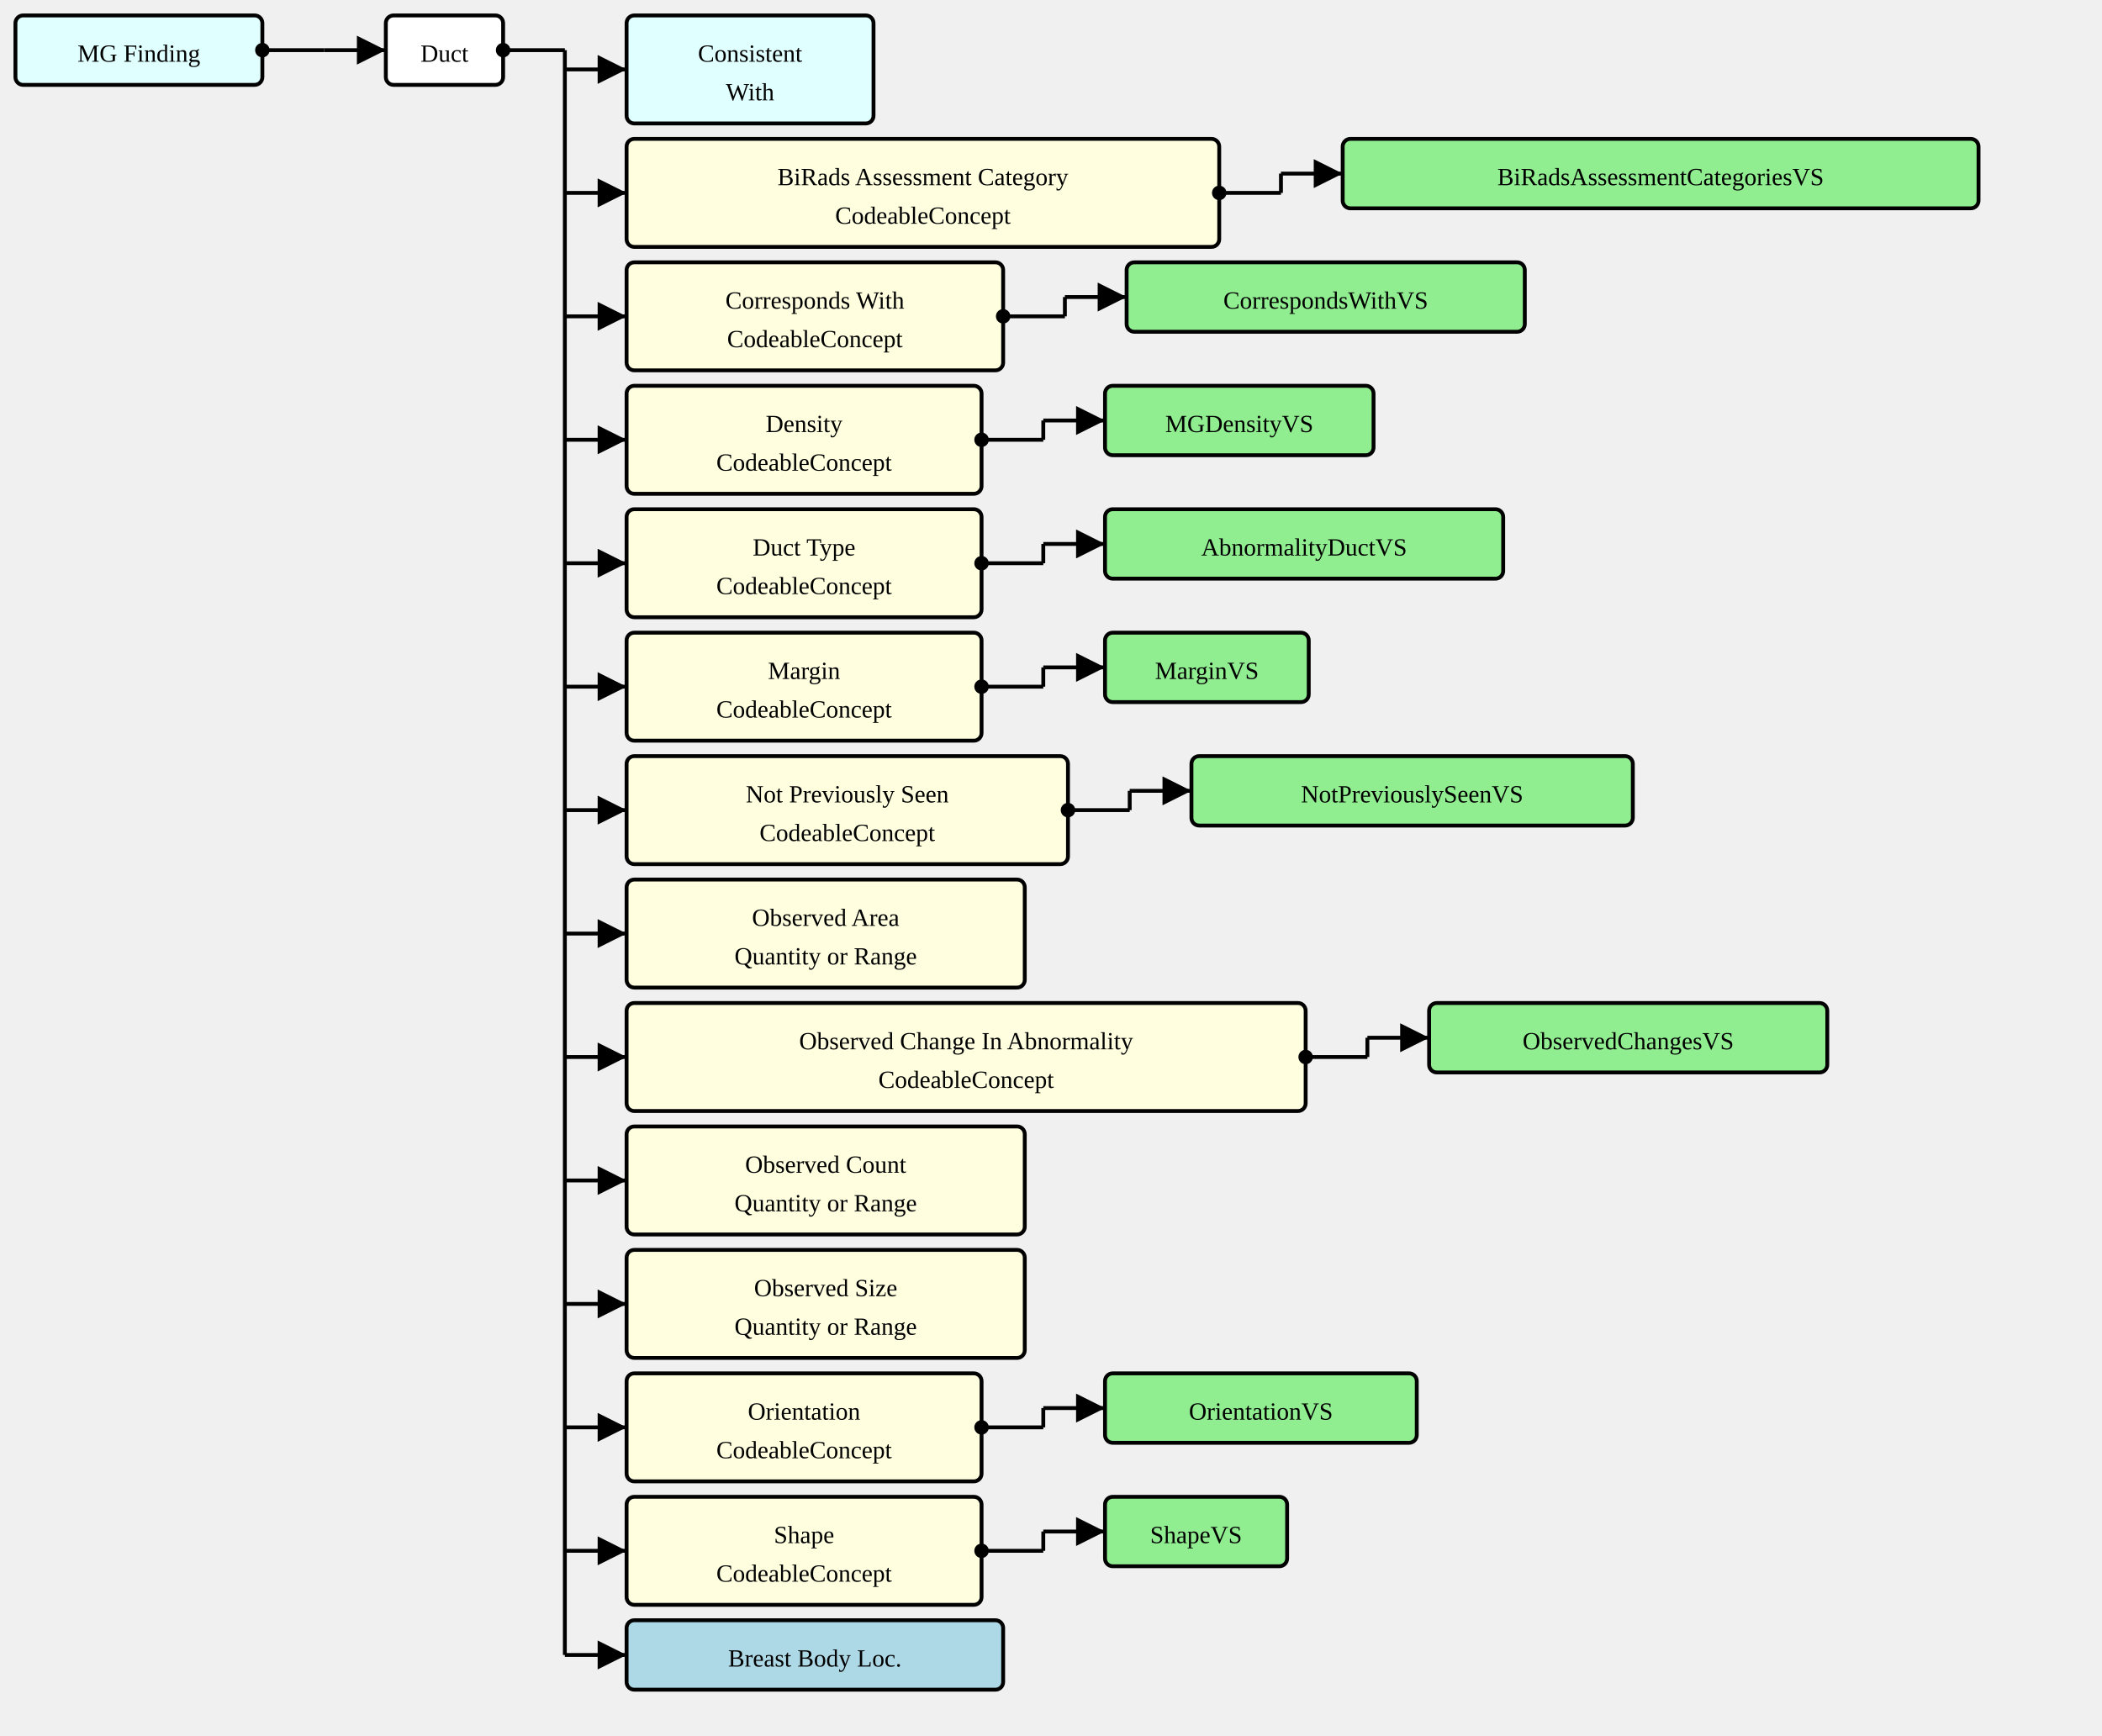
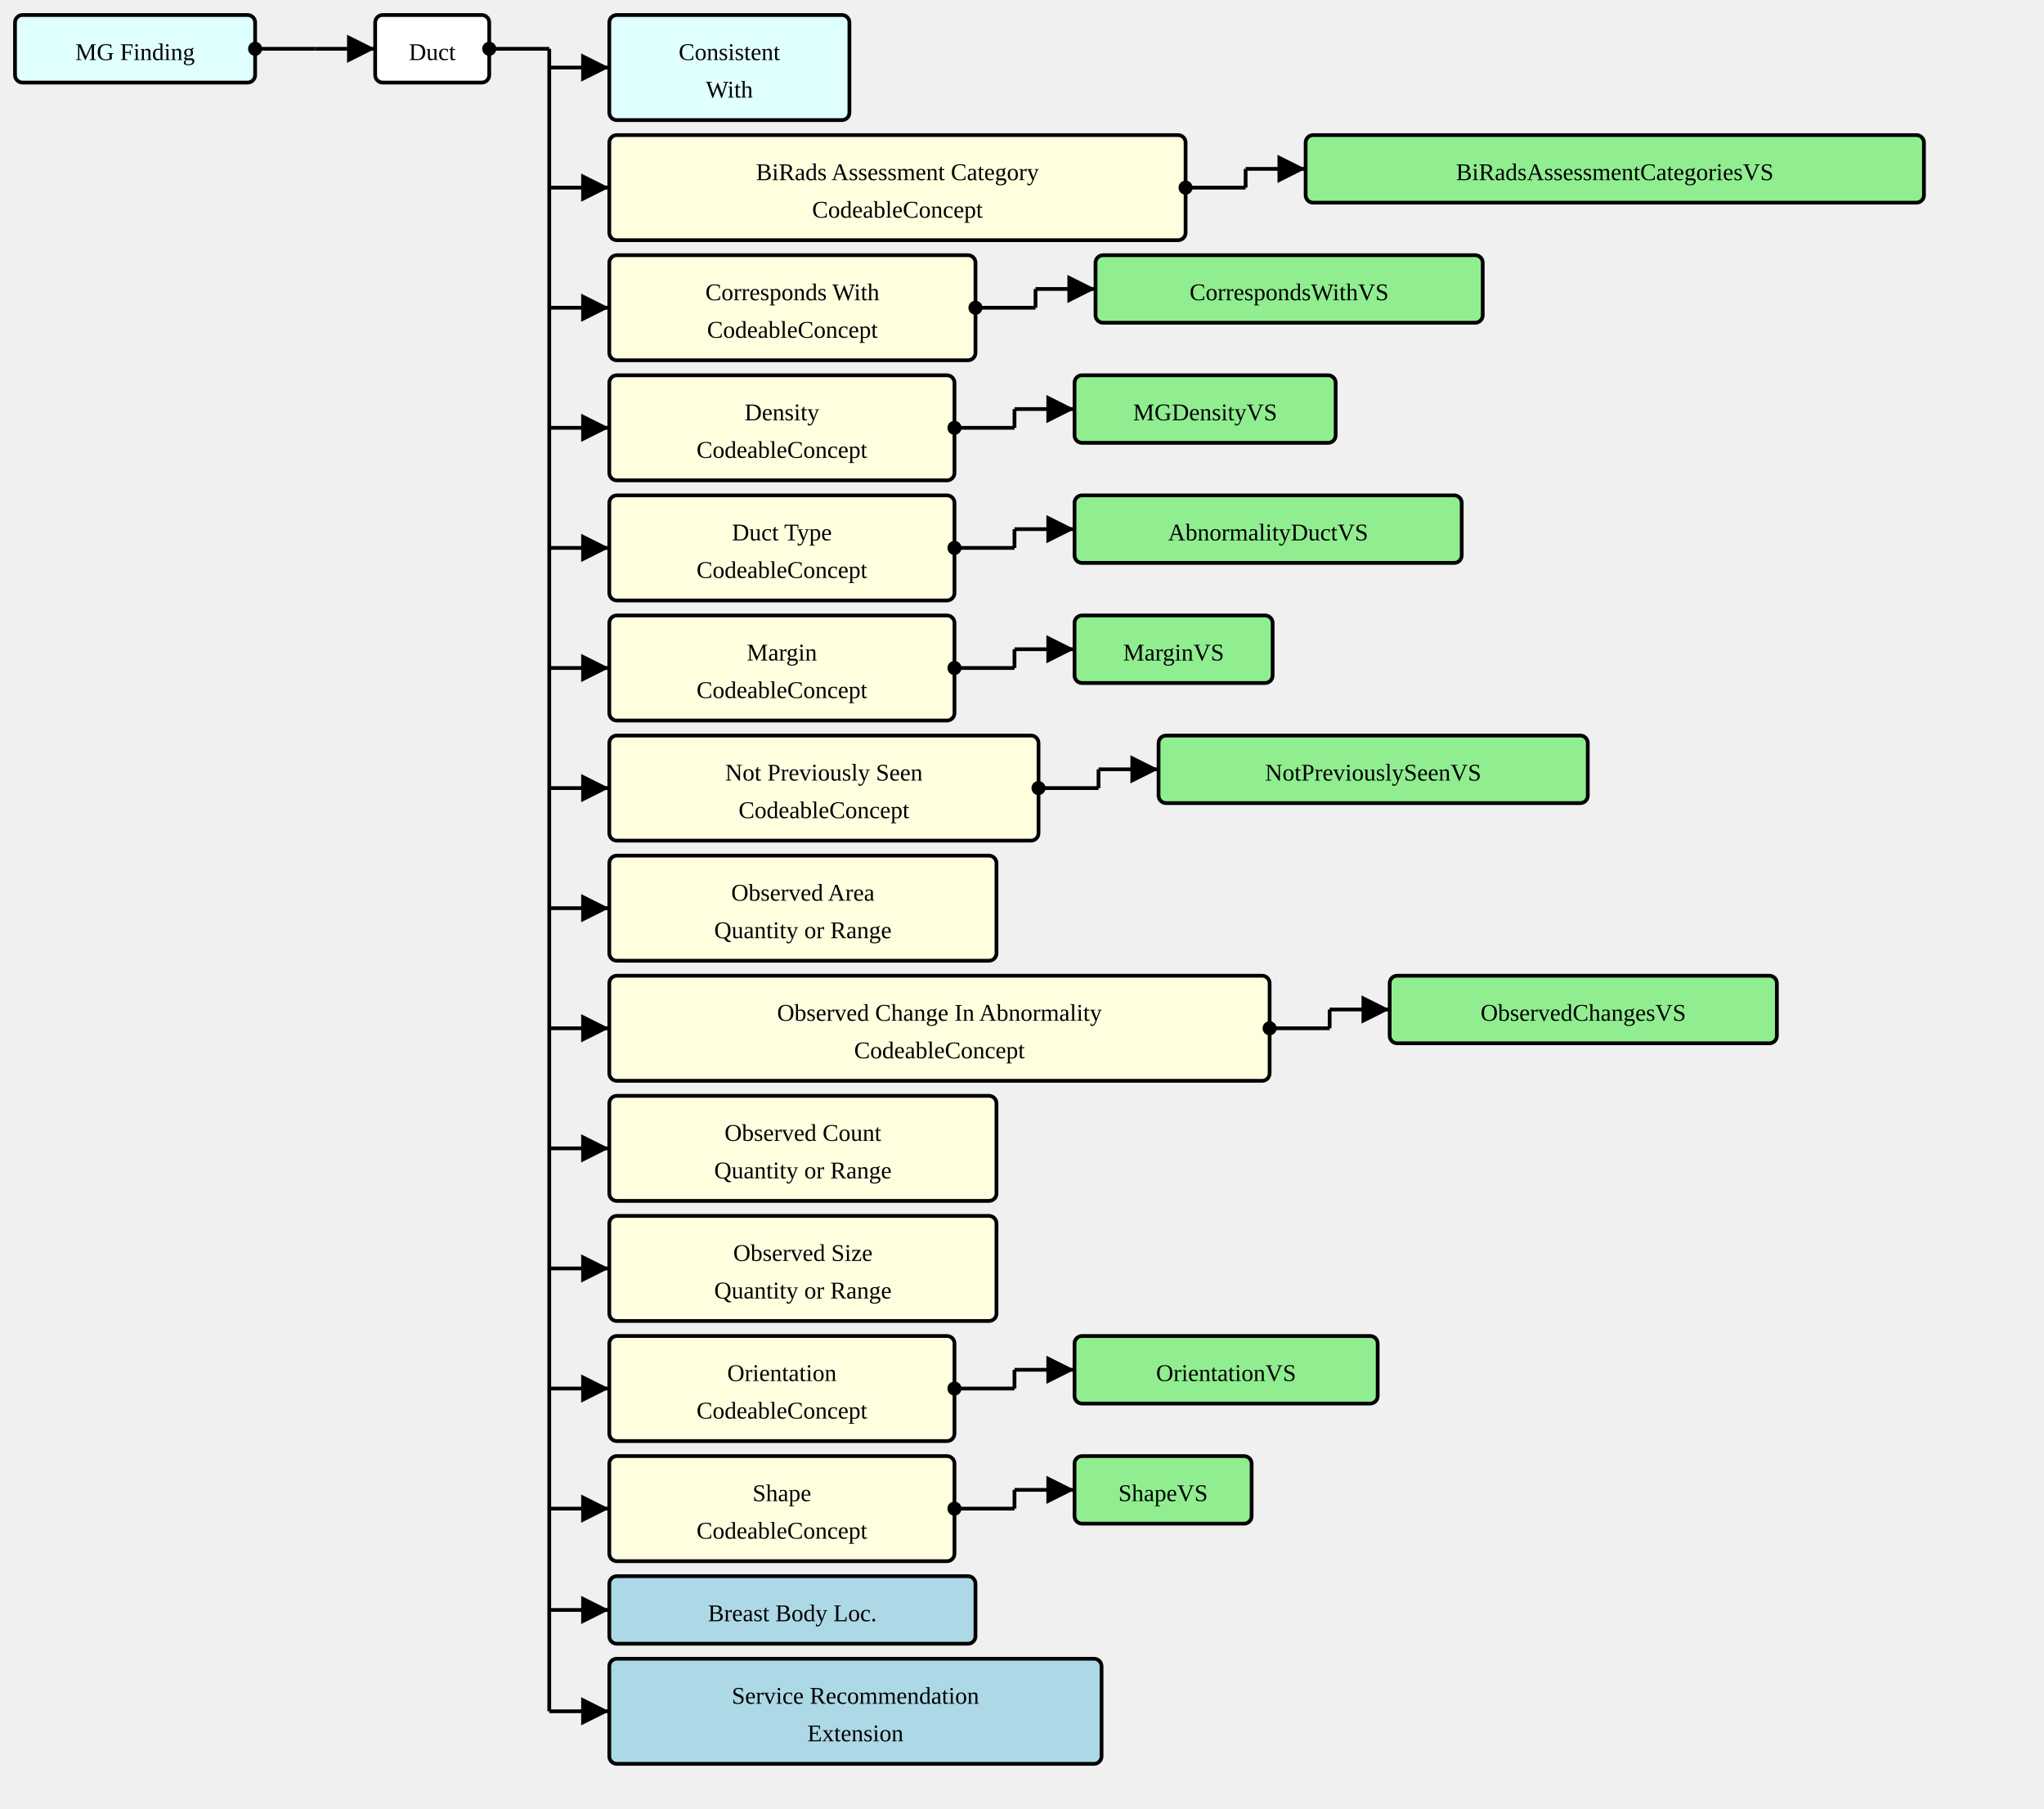
- <svg xmlns="http://www.w3.org/2000/svg" version="1.1" width="1021.5" height="843.75">
+ <svg xmlns="http://www.w3.org/2000/svg" version="1.1" width="1021.5" height="903.75">
  <defs>
    <marker id="arrowStart" markerWidth="3.75" markerHeight="3.75" markerUnits="px" refX="1.875" refY="1.875">
      <circle fill="Black" stroke-width="0" cx="1.875" cy="1.875" r="1.875" />
    </marker>
    <marker id="arrowEnd" markerWidth="7.5" markerHeight="7.5" markerUnits="px" refX="7.5" refY="3.75">
      <polygon fill="Black" stroke-width="0" points="0 0 7.5 3.75 0 7.5" />
    </marker>
  </defs>
  <g>
    <g transform="translate(7.5 7.5)">
      <a href="./StructureDefinition-MGFinding.html" target="_top">
        <rect fill="LightCyan" stroke="Black" stroke-width="1.875" x="0" y="0" width="120" height="33.75" rx="3.75" ry="3.75" />
      </a>
      <a href="./StructureDefinition-MGFinding.html" target="_top">
        <text x="60" y="22.5" text-anchor="middle">MG Finding</text>
      </a>
    </g>
    <line stroke="Black" stroke-width="1.875" marker-end="url(#arrowEnd)" x1="157.5" y1="24.375" x2="187.5" y2="24.375" />
    <line stroke="Black" stroke-width="1.875" marker-start="url(#arrowStart)" x1="127.5" y1="24.375" x2="157.5" y2="24.375" />
    <line stroke="Black" stroke-width="1.875" x1="157.5" y1="24.375" x2="157.5" y2="24.375" />
  </g>
  <g>
    <g transform="translate(187.5 7.5)">
      <rect fill="White" stroke="Black" stroke-width="1.875" x="0" y="0" width="57" height="33.75" rx="3.75" ry="3.75" />
      <text x="28.5" y="22.5" text-anchor="middle">Duct</text>
    </g>
    <line stroke="Black" stroke-width="1.875" marker-end="url(#arrowEnd)" x1="274.5" y1="33.75" x2="304.5" y2="33.75" />
    <line stroke="Black" stroke-width="1.875" marker-end="url(#arrowEnd)" x1="274.5" y1="93.75" x2="304.5" y2="93.75" />
    <line stroke="Black" stroke-width="1.875" marker-end="url(#arrowEnd)" x1="274.5" y1="153.75" x2="304.5" y2="153.75" />
    <line stroke="Black" stroke-width="1.875" marker-end="url(#arrowEnd)" x1="274.5" y1="213.75" x2="304.5" y2="213.75" />
    <line stroke="Black" stroke-width="1.875" marker-end="url(#arrowEnd)" x1="274.5" y1="273.75" x2="304.5" y2="273.75" />
    <line stroke="Black" stroke-width="1.875" marker-end="url(#arrowEnd)" x1="274.5" y1="333.75" x2="304.5" y2="333.75" />
    <line stroke="Black" stroke-width="1.875" marker-end="url(#arrowEnd)" x1="274.5" y1="393.75" x2="304.5" y2="393.75" />
    <line stroke="Black" stroke-width="1.875" marker-end="url(#arrowEnd)" x1="274.5" y1="453.75" x2="304.5" y2="453.75" />
    <line stroke="Black" stroke-width="1.875" marker-end="url(#arrowEnd)" x1="274.5" y1="513.75" x2="304.5" y2="513.75" />
    <line stroke="Black" stroke-width="1.875" marker-end="url(#arrowEnd)" x1="274.5" y1="573.75" x2="304.5" y2="573.75" />
    <line stroke="Black" stroke-width="1.875" marker-end="url(#arrowEnd)" x1="274.5" y1="633.75" x2="304.5" y2="633.75" />
    <line stroke="Black" stroke-width="1.875" marker-end="url(#arrowEnd)" x1="274.5" y1="693.75" x2="304.5" y2="693.75" />
    <line stroke="Black" stroke-width="1.875" marker-end="url(#arrowEnd)" x1="274.5" y1="753.75" x2="304.5" y2="753.75" />
    <line stroke="Black" stroke-width="1.875" marker-end="url(#arrowEnd)" x1="274.5" y1="804.375" x2="304.5" y2="804.375" />
+     <line stroke="Black" stroke-width="1.875" marker-end="url(#arrowEnd)" x1="274.5" y1="855" x2="304.5" y2="855" />
    <line stroke="Black" stroke-width="1.875" marker-start="url(#arrowStart)" x1="244.5" y1="24.375" x2="274.5" y2="24.375" />
-     <line stroke="Black" stroke-width="1.875" x1="274.5" y1="24.375" x2="274.5" y2="804.375" />
+     <line stroke="Black" stroke-width="1.875" x1="274.5" y1="24.375" x2="274.5" y2="855" />
  </g>
  <g>
    <g transform="translate(304.5 7.5)">
      <a href="./StructureDefinition-ConsistentWith.html" target="_top">
        <rect fill="LightCyan" stroke="Black" stroke-width="1.875" x="0" y="0" width="120" height="52.5" rx="3.75" ry="3.75" />
      </a>
      <a href="./StructureDefinition-ConsistentWith.html" target="_top">
        <text x="60" y="22.5" text-anchor="middle">Consistent</text>
      </a>
      <a href="./StructureDefinition-ConsistentWith.html" target="_top">
        <text x="60" y="41.25" text-anchor="middle">With</text>
      </a>
    </g>
  </g>
  <g>
    <g transform="translate(304.5 67.5)">
      <a href="StructureDefinition-AbnormalityDuct-definitions.html#Observation.component:biRadsAssessmentCategory" target="_top">
        <rect fill="LightYellow" stroke="Black" stroke-width="1.875" x="0" y="0" width="288" height="52.5" rx="3.75" ry="3.75" />
      </a>
      <a href="StructureDefinition-AbnormalityDuct-definitions.html#Observation.component:biRadsAssessmentCategory" target="_top">
        <text x="144" y="22.5" text-anchor="middle">BiRads Assessment Category</text>
      </a>
      <a href="StructureDefinition-AbnormalityDuct-definitions.html#Observation.component:biRadsAssessmentCategory" target="_top">
        <text x="144" y="41.25" text-anchor="middle">CodeableConcept</text>
      </a>
    </g>
    <line stroke="Black" stroke-width="1.875" marker-end="url(#arrowEnd)" x1="622.5" y1="84.375" x2="652.5" y2="84.375" />
    <line stroke="Black" stroke-width="1.875" marker-start="url(#arrowStart)" x1="592.5" y1="93.75" x2="622.5" y2="93.75" />
    <line stroke="Black" stroke-width="1.875" x1="622.5" y1="84.375" x2="622.5" y2="93.75" />
  </g>
  <g>
    <g transform="translate(652.5 67.5)">
      <a href="./ValueSet-BiRadsAssessmentCategoriesVS.html" target="_top">
        <rect fill="LightGreen" stroke="Black" stroke-width="1.875" x="0" y="0" width="309" height="33.75" rx="3.75" ry="3.75" />
      </a>
      <a href="./ValueSet-BiRadsAssessmentCategoriesVS.html" target="_top">
        <text x="154.5" y="22.5" text-anchor="middle">BiRadsAssessmentCategoriesVS</text>
      </a>
    </g>
  </g>
  <g>
    <g transform="translate(304.5 127.5)">
      <a href="StructureDefinition-AbnormalityDuct-definitions.html#Observation.component:correspondsWith" target="_top">
        <rect fill="LightYellow" stroke="Black" stroke-width="1.875" x="0" y="0" width="183" height="52.5" rx="3.75" ry="3.75" />
      </a>
      <a href="StructureDefinition-AbnormalityDuct-definitions.html#Observation.component:correspondsWith" target="_top">
        <text x="91.5" y="22.5" text-anchor="middle">Corresponds With</text>
      </a>
      <a href="StructureDefinition-AbnormalityDuct-definitions.html#Observation.component:correspondsWith" target="_top">
        <text x="91.5" y="41.25" text-anchor="middle">CodeableConcept</text>
      </a>
    </g>
    <line stroke="Black" stroke-width="1.875" marker-end="url(#arrowEnd)" x1="517.5" y1="144.375" x2="547.5" y2="144.375" />
    <line stroke="Black" stroke-width="1.875" marker-start="url(#arrowStart)" x1="487.5" y1="153.75" x2="517.5" y2="153.75" />
    <line stroke="Black" stroke-width="1.875" x1="517.5" y1="144.375" x2="517.5" y2="153.75" />
  </g>
  <g>
    <g transform="translate(547.5 127.5)">
      <a href="./ValueSet-CorrespondsWithVS.html" target="_top">
        <rect fill="LightGreen" stroke="Black" stroke-width="1.875" x="0" y="0" width="193.5" height="33.75" rx="3.75" ry="3.75" />
      </a>
      <a href="./ValueSet-CorrespondsWithVS.html" target="_top">
        <text x="96.75" y="22.5" text-anchor="middle">CorrespondsWithVS</text>
      </a>
    </g>
  </g>
  <g>
    <g transform="translate(304.5 187.5)">
      <a href="StructureDefinition-AbnormalityDuct-definitions.html#Observation.component:mgDensity" target="_top">
        <rect fill="LightYellow" stroke="Black" stroke-width="1.875" x="0" y="0" width="172.5" height="52.5" rx="3.75" ry="3.75" />
      </a>
      <a href="StructureDefinition-AbnormalityDuct-definitions.html#Observation.component:mgDensity" target="_top">
        <text x="86.25" y="22.5" text-anchor="middle">Density</text>
      </a>
      <a href="StructureDefinition-AbnormalityDuct-definitions.html#Observation.component:mgDensity" target="_top">
        <text x="86.25" y="41.25" text-anchor="middle">CodeableConcept</text>
      </a>
    </g>
    <line stroke="Black" stroke-width="1.875" marker-end="url(#arrowEnd)" x1="507" y1="204.375" x2="537" y2="204.375" />
    <line stroke="Black" stroke-width="1.875" marker-start="url(#arrowStart)" x1="477" y1="213.75" x2="507" y2="213.75" />
    <line stroke="Black" stroke-width="1.875" x1="507" y1="204.375" x2="507" y2="213.75" />
  </g>
  <g>
    <g transform="translate(537 187.5)">
      <a href="./ValueSet-MGDensityVS.html" target="_top">
        <rect fill="LightGreen" stroke="Black" stroke-width="1.875" x="0" y="0" width="130.5" height="33.75" rx="3.75" ry="3.75" />
      </a>
      <a href="./ValueSet-MGDensityVS.html" target="_top">
        <text x="65.25" y="22.5" text-anchor="middle">MGDensityVS</text>
      </a>
    </g>
  </g>
  <g>
    <g transform="translate(304.5 247.5)">
      <a href="StructureDefinition-AbnormalityDuct-definitions.html#Observation.component:ductType" target="_top">
        <rect fill="LightYellow" stroke="Black" stroke-width="1.875" x="0" y="0" width="172.5" height="52.5" rx="3.75" ry="3.75" />
      </a>
      <a href="StructureDefinition-AbnormalityDuct-definitions.html#Observation.component:ductType" target="_top">
        <text x="86.25" y="22.5" text-anchor="middle">Duct Type</text>
      </a>
      <a href="StructureDefinition-AbnormalityDuct-definitions.html#Observation.component:ductType" target="_top">
        <text x="86.25" y="41.25" text-anchor="middle">CodeableConcept</text>
      </a>
    </g>
    <line stroke="Black" stroke-width="1.875" marker-end="url(#arrowEnd)" x1="507" y1="264.375" x2="537" y2="264.375" />
    <line stroke="Black" stroke-width="1.875" marker-start="url(#arrowStart)" x1="477" y1="273.75" x2="507" y2="273.75" />
    <line stroke="Black" stroke-width="1.875" x1="507" y1="264.375" x2="507" y2="273.75" />
  </g>
  <g>
    <g transform="translate(537 247.5)">
      <a href="./ValueSet-AbnormalityDuctVS.html" target="_top">
        <rect fill="LightGreen" stroke="Black" stroke-width="1.875" x="0" y="0" width="193.5" height="33.75" rx="3.75" ry="3.75" />
      </a>
      <a href="./ValueSet-AbnormalityDuctVS.html" target="_top">
        <text x="96.75" y="22.5" text-anchor="middle">AbnormalityDuctVS</text>
      </a>
    </g>
  </g>
  <g>
    <g transform="translate(304.5 307.5)">
      <a href="StructureDefinition-AbnormalityDuct-definitions.html#Observation.component:margin" target="_top">
        <rect fill="LightYellow" stroke="Black" stroke-width="1.875" x="0" y="0" width="172.5" height="52.5" rx="3.75" ry="3.75" />
      </a>
      <a href="StructureDefinition-AbnormalityDuct-definitions.html#Observation.component:margin" target="_top">
        <text x="86.25" y="22.5" text-anchor="middle">Margin</text>
      </a>
      <a href="StructureDefinition-AbnormalityDuct-definitions.html#Observation.component:margin" target="_top">
        <text x="86.25" y="41.25" text-anchor="middle">CodeableConcept</text>
      </a>
    </g>
    <line stroke="Black" stroke-width="1.875" marker-end="url(#arrowEnd)" x1="507" y1="324.375" x2="537" y2="324.375" />
    <line stroke="Black" stroke-width="1.875" marker-start="url(#arrowStart)" x1="477" y1="333.75" x2="507" y2="333.75" />
    <line stroke="Black" stroke-width="1.875" x1="507" y1="324.375" x2="507" y2="333.75" />
  </g>
  <g>
    <g transform="translate(537 307.5)">
      <a href="./ValueSet-MarginVS.html" target="_top">
        <rect fill="LightGreen" stroke="Black" stroke-width="1.875" x="0" y="0" width="99" height="33.75" rx="3.75" ry="3.75" />
      </a>
      <a href="./ValueSet-MarginVS.html" target="_top">
        <text x="49.5" y="22.5" text-anchor="middle">MarginVS</text>
      </a>
    </g>
  </g>
  <g>
    <g transform="translate(304.5 367.5)">
      <a href="StructureDefinition-AbnormalityDuct-definitions.html#Observation.component:notPreviouslySeen" target="_top">
        <rect fill="LightYellow" stroke="Black" stroke-width="1.875" x="0" y="0" width="214.5" height="52.5" rx="3.75" ry="3.75" />
      </a>
      <a href="StructureDefinition-AbnormalityDuct-definitions.html#Observation.component:notPreviouslySeen" target="_top">
        <text x="107.25" y="22.5" text-anchor="middle">Not Previously Seen</text>
      </a>
      <a href="StructureDefinition-AbnormalityDuct-definitions.html#Observation.component:notPreviouslySeen" target="_top">
        <text x="107.25" y="41.25" text-anchor="middle">CodeableConcept</text>
      </a>
    </g>
    <line stroke="Black" stroke-width="1.875" marker-end="url(#arrowEnd)" x1="549" y1="384.375" x2="579" y2="384.375" />
    <line stroke="Black" stroke-width="1.875" marker-start="url(#arrowStart)" x1="519" y1="393.75" x2="549" y2="393.75" />
    <line stroke="Black" stroke-width="1.875" x1="549" y1="384.375" x2="549" y2="393.75" />
  </g>
  <g>
    <g transform="translate(579 367.5)">
      <a href="./ValueSet-NotPreviouslySeenVS.html" target="_top">
        <rect fill="LightGreen" stroke="Black" stroke-width="1.875" x="0" y="0" width="214.5" height="33.75" rx="3.75" ry="3.75" />
      </a>
      <a href="./ValueSet-NotPreviouslySeenVS.html" target="_top">
        <text x="107.25" y="22.5" text-anchor="middle">NotPreviouslySeenVS</text>
      </a>
    </g>
  </g>
  <g>
    <g transform="translate(304.5 427.5)">
      <a href="StructureDefinition-AbnormalityDuct-definitions.html#Observation.component:observedArea" target="_top">
        <rect fill="LightYellow" stroke="Black" stroke-width="1.875" x="0" y="0" width="193.5" height="52.5" rx="3.75" ry="3.75" />
      </a>
      <a href="StructureDefinition-AbnormalityDuct-definitions.html#Observation.component:observedArea" target="_top">
        <text x="96.75" y="22.5" text-anchor="middle">Observed Area</text>
      </a>
      <a href="StructureDefinition-AbnormalityDuct-definitions.html#Observation.component:observedArea" target="_top">
        <text x="96.75" y="41.25" text-anchor="middle">Quantity or Range</text>
      </a>
    </g>
  </g>
  <g>
    <g transform="translate(304.5 487.5)">
      <a href="StructureDefinition-AbnormalityDuct-definitions.html#Observation.component:observedChanges" target="_top">
        <rect fill="LightYellow" stroke="Black" stroke-width="1.875" x="0" y="0" width="330" height="52.5" rx="3.75" ry="3.75" />
      </a>
      <a href="StructureDefinition-AbnormalityDuct-definitions.html#Observation.component:observedChanges" target="_top">
        <text x="165" y="22.5" text-anchor="middle">Observed Change In Abnormality</text>
      </a>
      <a href="StructureDefinition-AbnormalityDuct-definitions.html#Observation.component:observedChanges" target="_top">
        <text x="165" y="41.25" text-anchor="middle">CodeableConcept</text>
      </a>
    </g>
    <line stroke="Black" stroke-width="1.875" marker-end="url(#arrowEnd)" x1="664.5" y1="504.375" x2="694.5" y2="504.375" />
    <line stroke="Black" stroke-width="1.875" marker-start="url(#arrowStart)" x1="634.5" y1="513.75" x2="664.5" y2="513.75" />
    <line stroke="Black" stroke-width="1.875" x1="664.5" y1="504.375" x2="664.5" y2="513.75" />
  </g>
  <g>
    <g transform="translate(694.5 487.5)">
      <a href="./ValueSet-ObservedChangesVS.html" target="_top">
        <rect fill="LightGreen" stroke="Black" stroke-width="1.875" x="0" y="0" width="193.5" height="33.75" rx="3.75" ry="3.75" />
      </a>
      <a href="./ValueSet-ObservedChangesVS.html" target="_top">
        <text x="96.75" y="22.5" text-anchor="middle">ObservedChangesVS</text>
      </a>
    </g>
  </g>
  <g>
    <g transform="translate(304.5 547.5)">
      <a href="StructureDefinition-AbnormalityDuct-definitions.html#Observation.component:observedCount" target="_top">
        <rect fill="LightYellow" stroke="Black" stroke-width="1.875" x="0" y="0" width="193.5" height="52.5" rx="3.75" ry="3.75" />
      </a>
      <a href="StructureDefinition-AbnormalityDuct-definitions.html#Observation.component:observedCount" target="_top">
        <text x="96.75" y="22.5" text-anchor="middle">Observed Count</text>
      </a>
      <a href="StructureDefinition-AbnormalityDuct-definitions.html#Observation.component:observedCount" target="_top">
        <text x="96.75" y="41.25" text-anchor="middle">Quantity or Range</text>
      </a>
    </g>
  </g>
  <g>
    <g transform="translate(304.5 607.5)">
      <a href="StructureDefinition-AbnormalityDuct-definitions.html#Observation.component:observedSize" target="_top">
        <rect fill="LightYellow" stroke="Black" stroke-width="1.875" x="0" y="0" width="193.5" height="52.5" rx="3.75" ry="3.75" />
      </a>
      <a href="StructureDefinition-AbnormalityDuct-definitions.html#Observation.component:observedSize" target="_top">
        <text x="96.75" y="22.5" text-anchor="middle">Observed Size</text>
      </a>
      <a href="StructureDefinition-AbnormalityDuct-definitions.html#Observation.component:observedSize" target="_top">
        <text x="96.75" y="41.25" text-anchor="middle">Quantity or Range</text>
      </a>
    </g>
  </g>
  <g>
    <g transform="translate(304.5 667.5)">
      <a href="StructureDefinition-AbnormalityDuct-definitions.html#Observation.component:orientation" target="_top">
        <rect fill="LightYellow" stroke="Black" stroke-width="1.875" x="0" y="0" width="172.5" height="52.5" rx="3.75" ry="3.75" />
      </a>
      <a href="StructureDefinition-AbnormalityDuct-definitions.html#Observation.component:orientation" target="_top">
        <text x="86.25" y="22.5" text-anchor="middle">Orientation</text>
      </a>
      <a href="StructureDefinition-AbnormalityDuct-definitions.html#Observation.component:orientation" target="_top">
        <text x="86.25" y="41.25" text-anchor="middle">CodeableConcept</text>
      </a>
    </g>
    <line stroke="Black" stroke-width="1.875" marker-end="url(#arrowEnd)" x1="507" y1="684.375" x2="537" y2="684.375" />
    <line stroke="Black" stroke-width="1.875" marker-start="url(#arrowStart)" x1="477" y1="693.75" x2="507" y2="693.75" />
    <line stroke="Black" stroke-width="1.875" x1="507" y1="684.375" x2="507" y2="693.75" />
  </g>
  <g>
    <g transform="translate(537 667.5)">
      <a href="./ValueSet-OrientationVS.html" target="_top">
        <rect fill="LightGreen" stroke="Black" stroke-width="1.875" x="0" y="0" width="151.5" height="33.75" rx="3.75" ry="3.75" />
      </a>
      <a href="./ValueSet-OrientationVS.html" target="_top">
        <text x="75.75" y="22.5" text-anchor="middle">OrientationVS</text>
      </a>
    </g>
  </g>
  <g>
    <g transform="translate(304.5 727.5)">
      <a href="StructureDefinition-AbnormalityDuct-definitions.html#Observation.component:shape" target="_top">
        <rect fill="LightYellow" stroke="Black" stroke-width="1.875" x="0" y="0" width="172.5" height="52.5" rx="3.75" ry="3.75" />
      </a>
      <a href="StructureDefinition-AbnormalityDuct-definitions.html#Observation.component:shape" target="_top">
        <text x="86.25" y="22.5" text-anchor="middle">Shape</text>
      </a>
      <a href="StructureDefinition-AbnormalityDuct-definitions.html#Observation.component:shape" target="_top">
        <text x="86.25" y="41.25" text-anchor="middle">CodeableConcept</text>
      </a>
    </g>
    <line stroke="Black" stroke-width="1.875" marker-end="url(#arrowEnd)" x1="507" y1="744.375" x2="537" y2="744.375" />
    <line stroke="Black" stroke-width="1.875" marker-start="url(#arrowStart)" x1="477" y1="753.75" x2="507" y2="753.75" />
    <line stroke="Black" stroke-width="1.875" x1="507" y1="744.375" x2="507" y2="753.75" />
  </g>
  <g>
    <g transform="translate(537 727.5)">
      <a href="./ValueSet-ShapeVS.html" target="_top">
        <rect fill="LightGreen" stroke="Black" stroke-width="1.875" x="0" y="0" width="88.5" height="33.75" rx="3.75" ry="3.75" />
      </a>
      <a href="./ValueSet-ShapeVS.html" target="_top">
        <text x="44.25" y="22.5" text-anchor="middle">ShapeVS</text>
      </a>
    </g>
  </g>
  <g>
    <g transform="translate(304.5 787.5)">
      <a href="./StructureDefinition-BreastBodyLocationExtension.html" target="_top">
        <rect fill="LightBlue" stroke="Black" stroke-width="1.875" x="0" y="0" width="183" height="33.75" rx="3.75" ry="3.75" />
      </a>
      <a href="./StructureDefinition-BreastBodyLocationExtension.html" target="_top">
        <text x="91.5" y="22.5" text-anchor="middle">Breast Body Loc.</text>
      </a>
    </g>
  </g>
+   <g>
+     <g transform="translate(304.5 828.75)">
+       <a href="./StructureDefinition-ServiceRecommendationExtension.html" target="_top">
+         <rect fill="LightBlue" stroke="Black" stroke-width="1.875" x="0" y="0" width="246" height="52.5" rx="3.75" ry="3.75" />
+       </a>
+       <a href="./StructureDefinition-ServiceRecommendationExtension.html" target="_top">
+         <text x="123" y="22.5" text-anchor="middle">Service Recommendation</text>
+       </a>
+       <a href="./StructureDefinition-ServiceRecommendationExtension.html" target="_top">
+         <text x="123" y="41.25" text-anchor="middle">Extension</text>
+       </a>
+     </g>
+   </g>
</svg>
